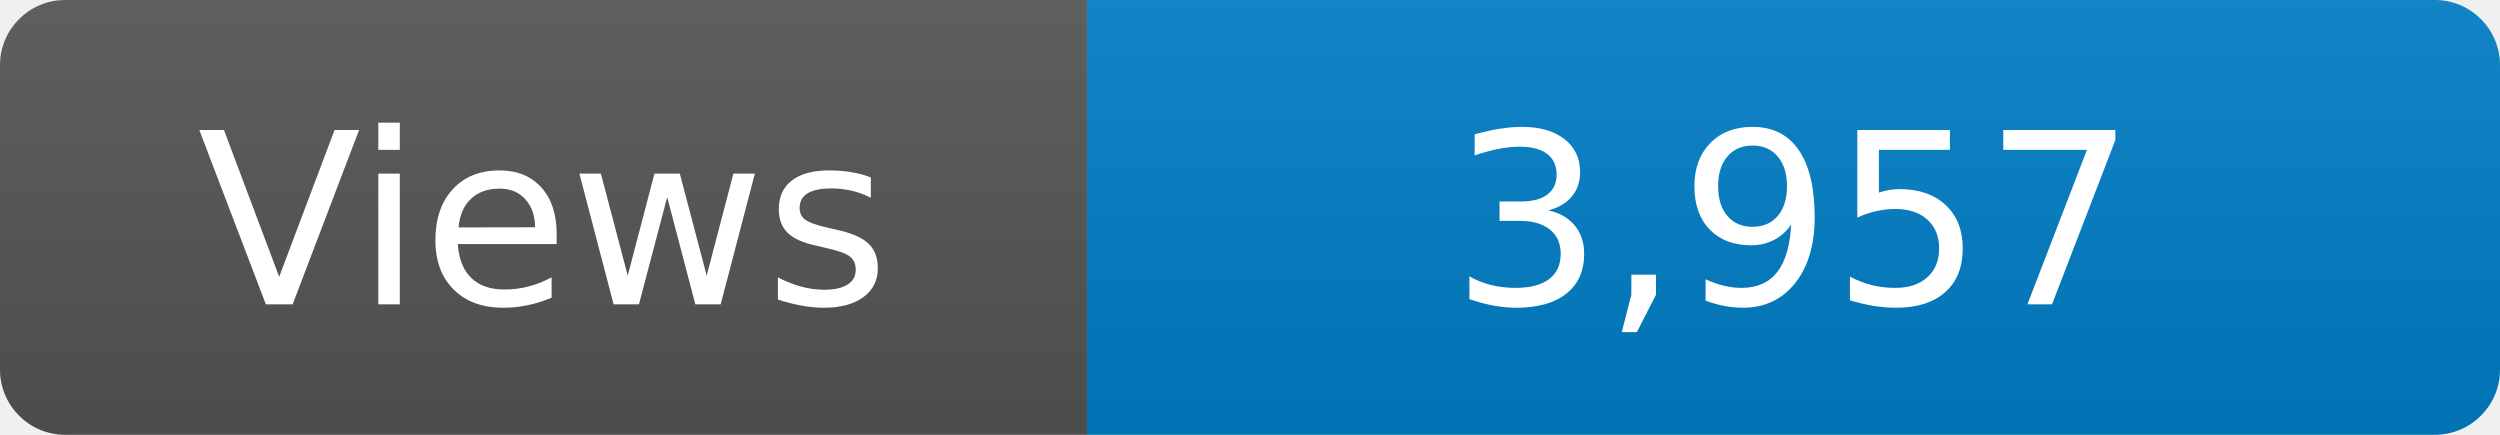
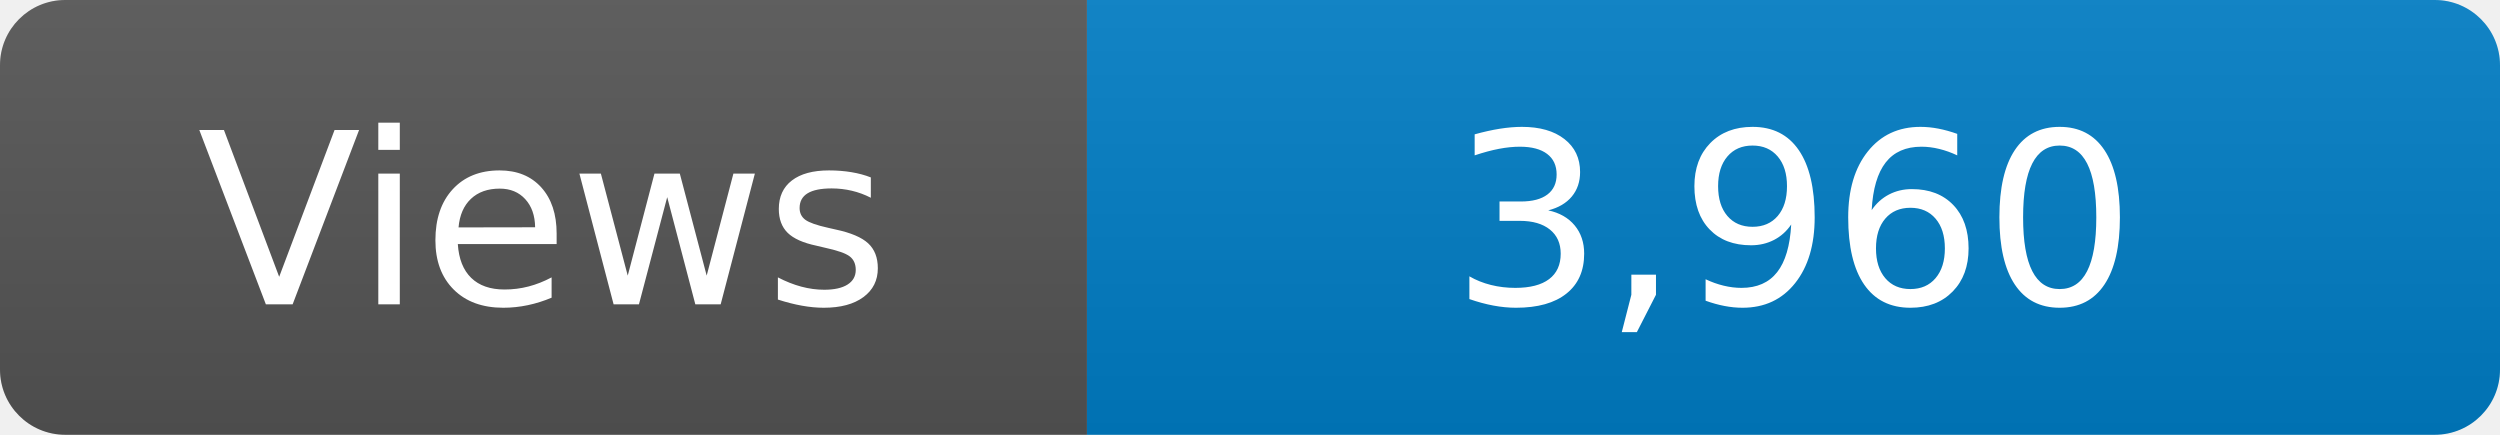
<svg xmlns="http://www.w3.org/2000/svg" width="115" height="20" role="img" aria-label="Maintained?: yes">
  <linearGradient id="s" x2="0" y2="100%">
    <stop offset="0" stop-color="#bbb" stop-opacity=".1" />
    <stop offset="1" stop-opacity=".1" />
  </linearGradient>
  <clipPath id="r">
    <rect width="115" height="20" rx="3" fill="#fff" />
  </clipPath>
  <g clip-path="url(#r)">
    <rect width="50" height="20" fill="#555" />
    <rect x="50" width="160" height="20" fill="#007ec6" />
    <rect width="115" height="20" fill="url(#s)" />
  </g>
  <g fill="#fff" text-anchor="middle" font-family="Verdana,Geneva,DejaVu Sans,sans-serif" font-size="110">
    <text x="250" y="140" transform="scale(.1)" fill="#fff">Views</text>
-     <text x="825" y="140" transform="scale(.1)" fill="#fff">3,957</text>
+     <text x="825" y="140" transform="scale(.1)" fill="#fff">3,960</text>
  </g>
</svg>
